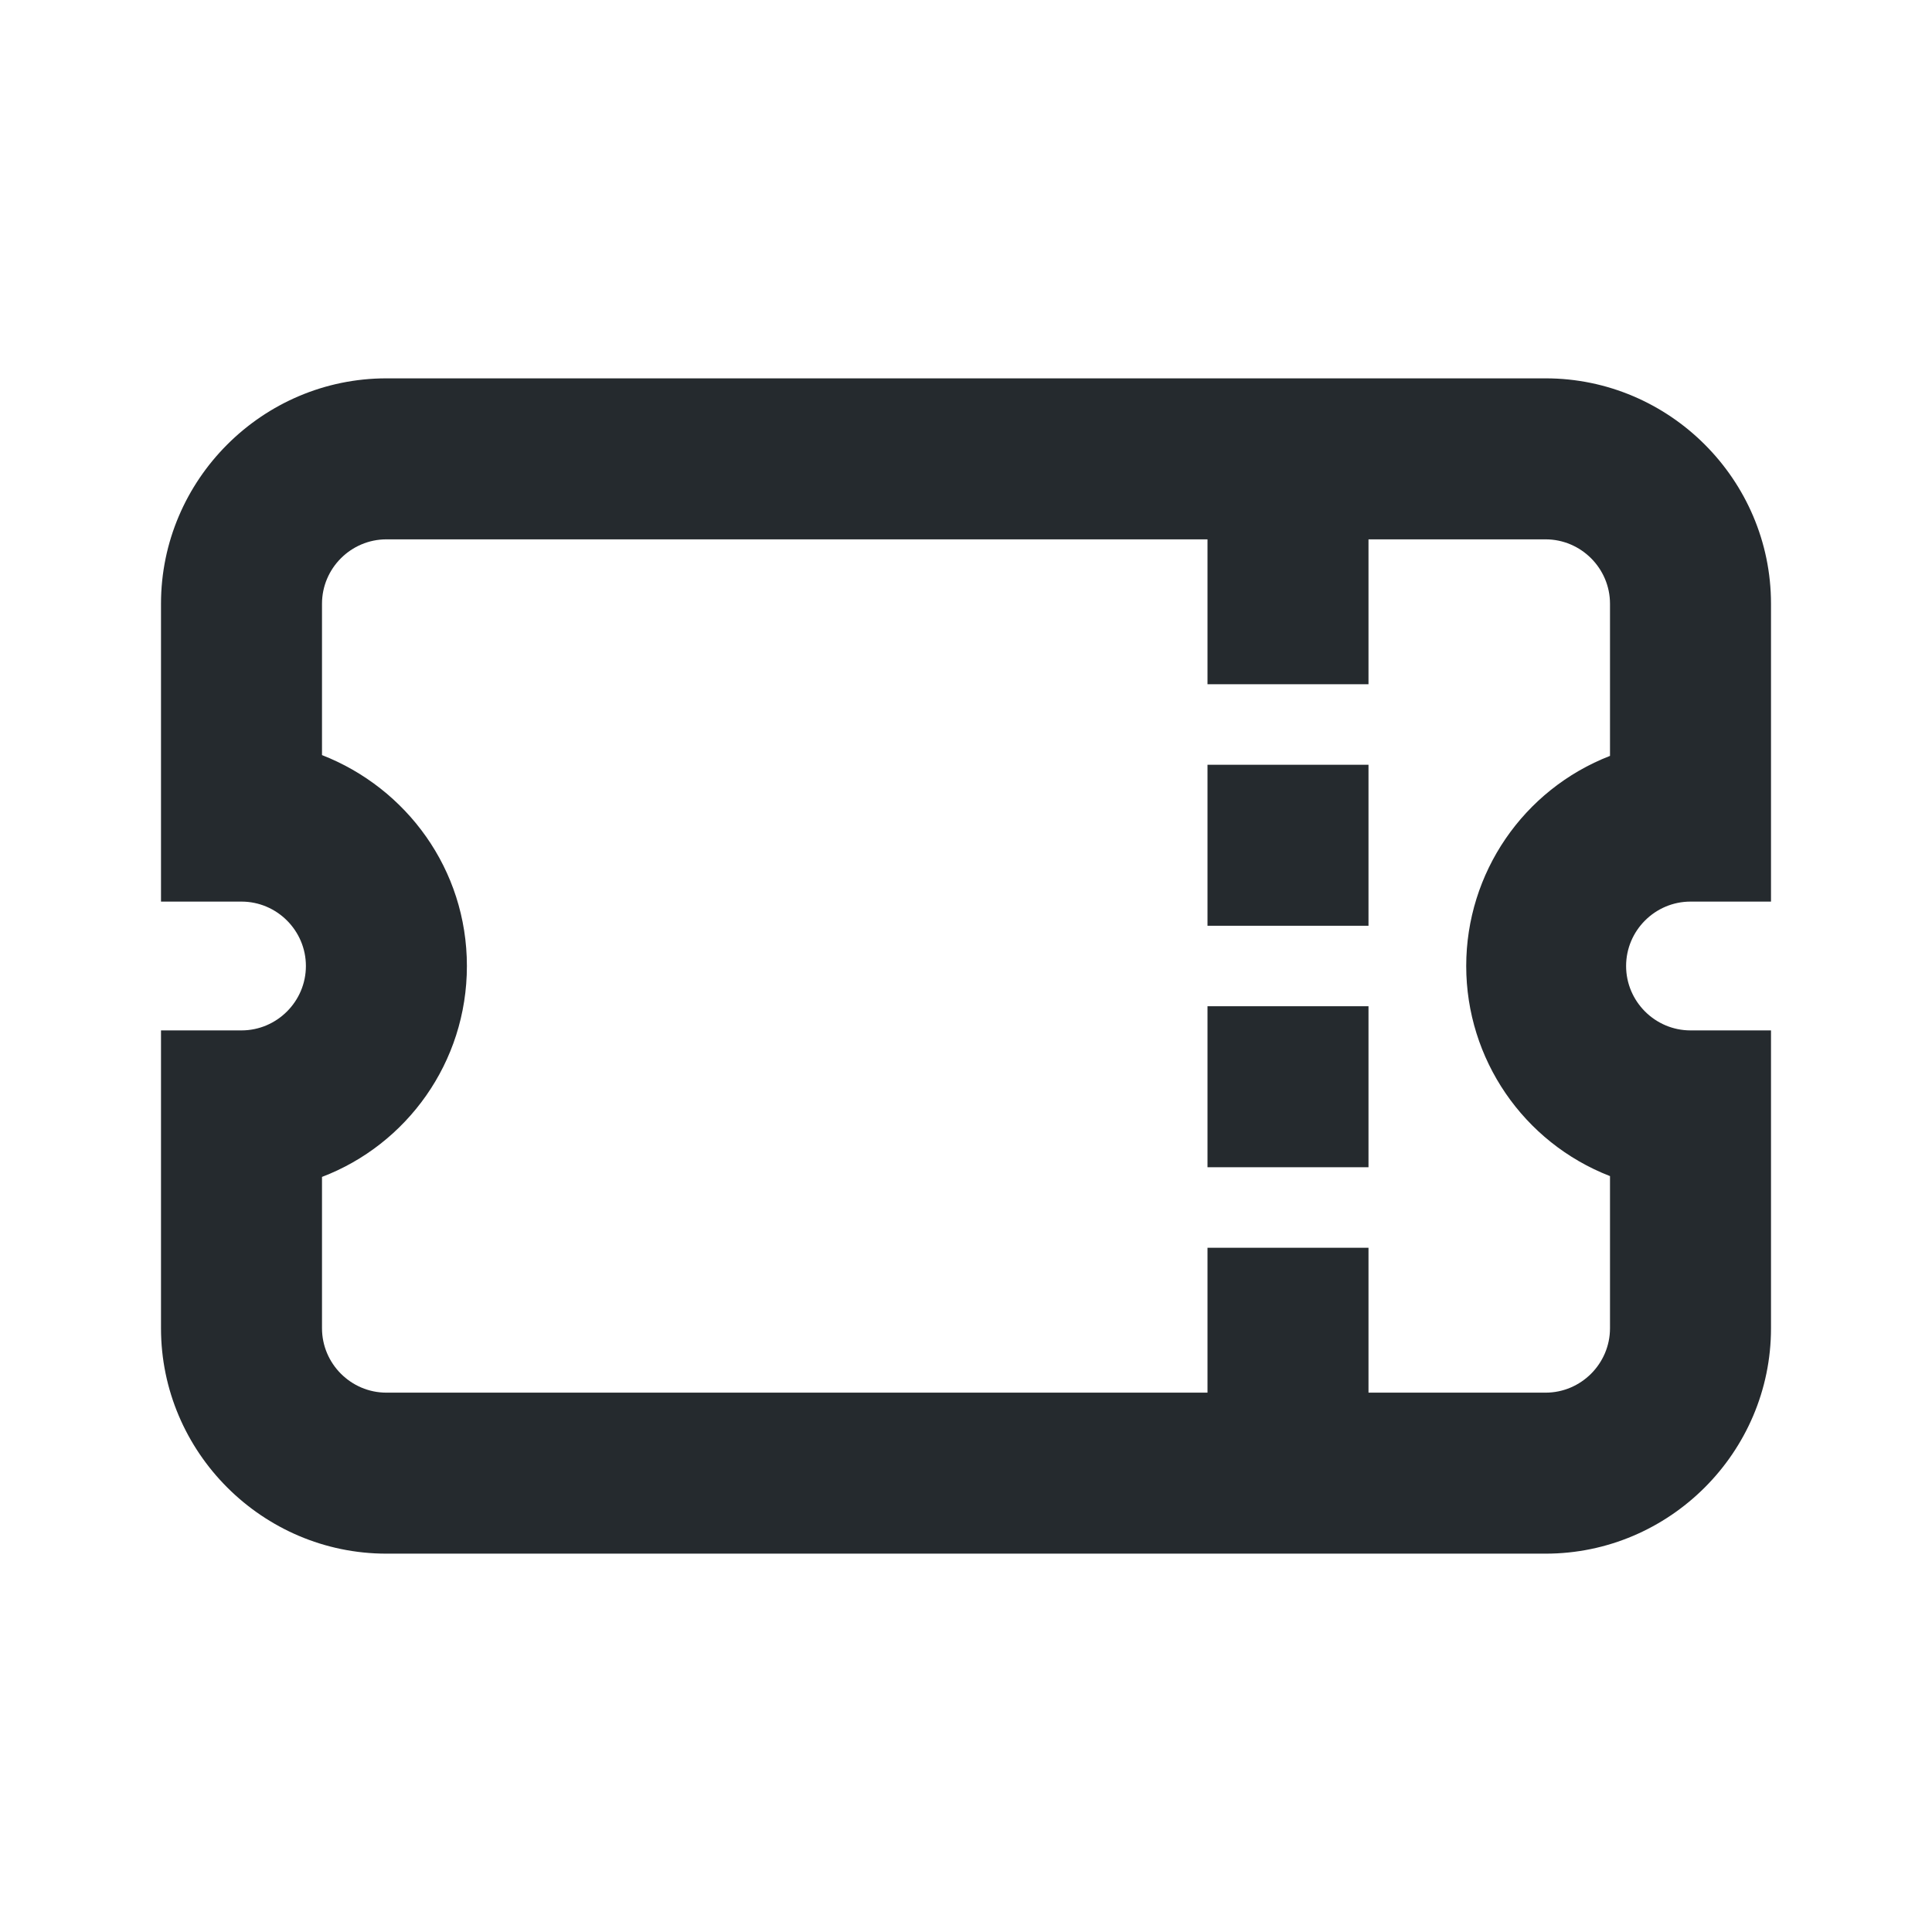
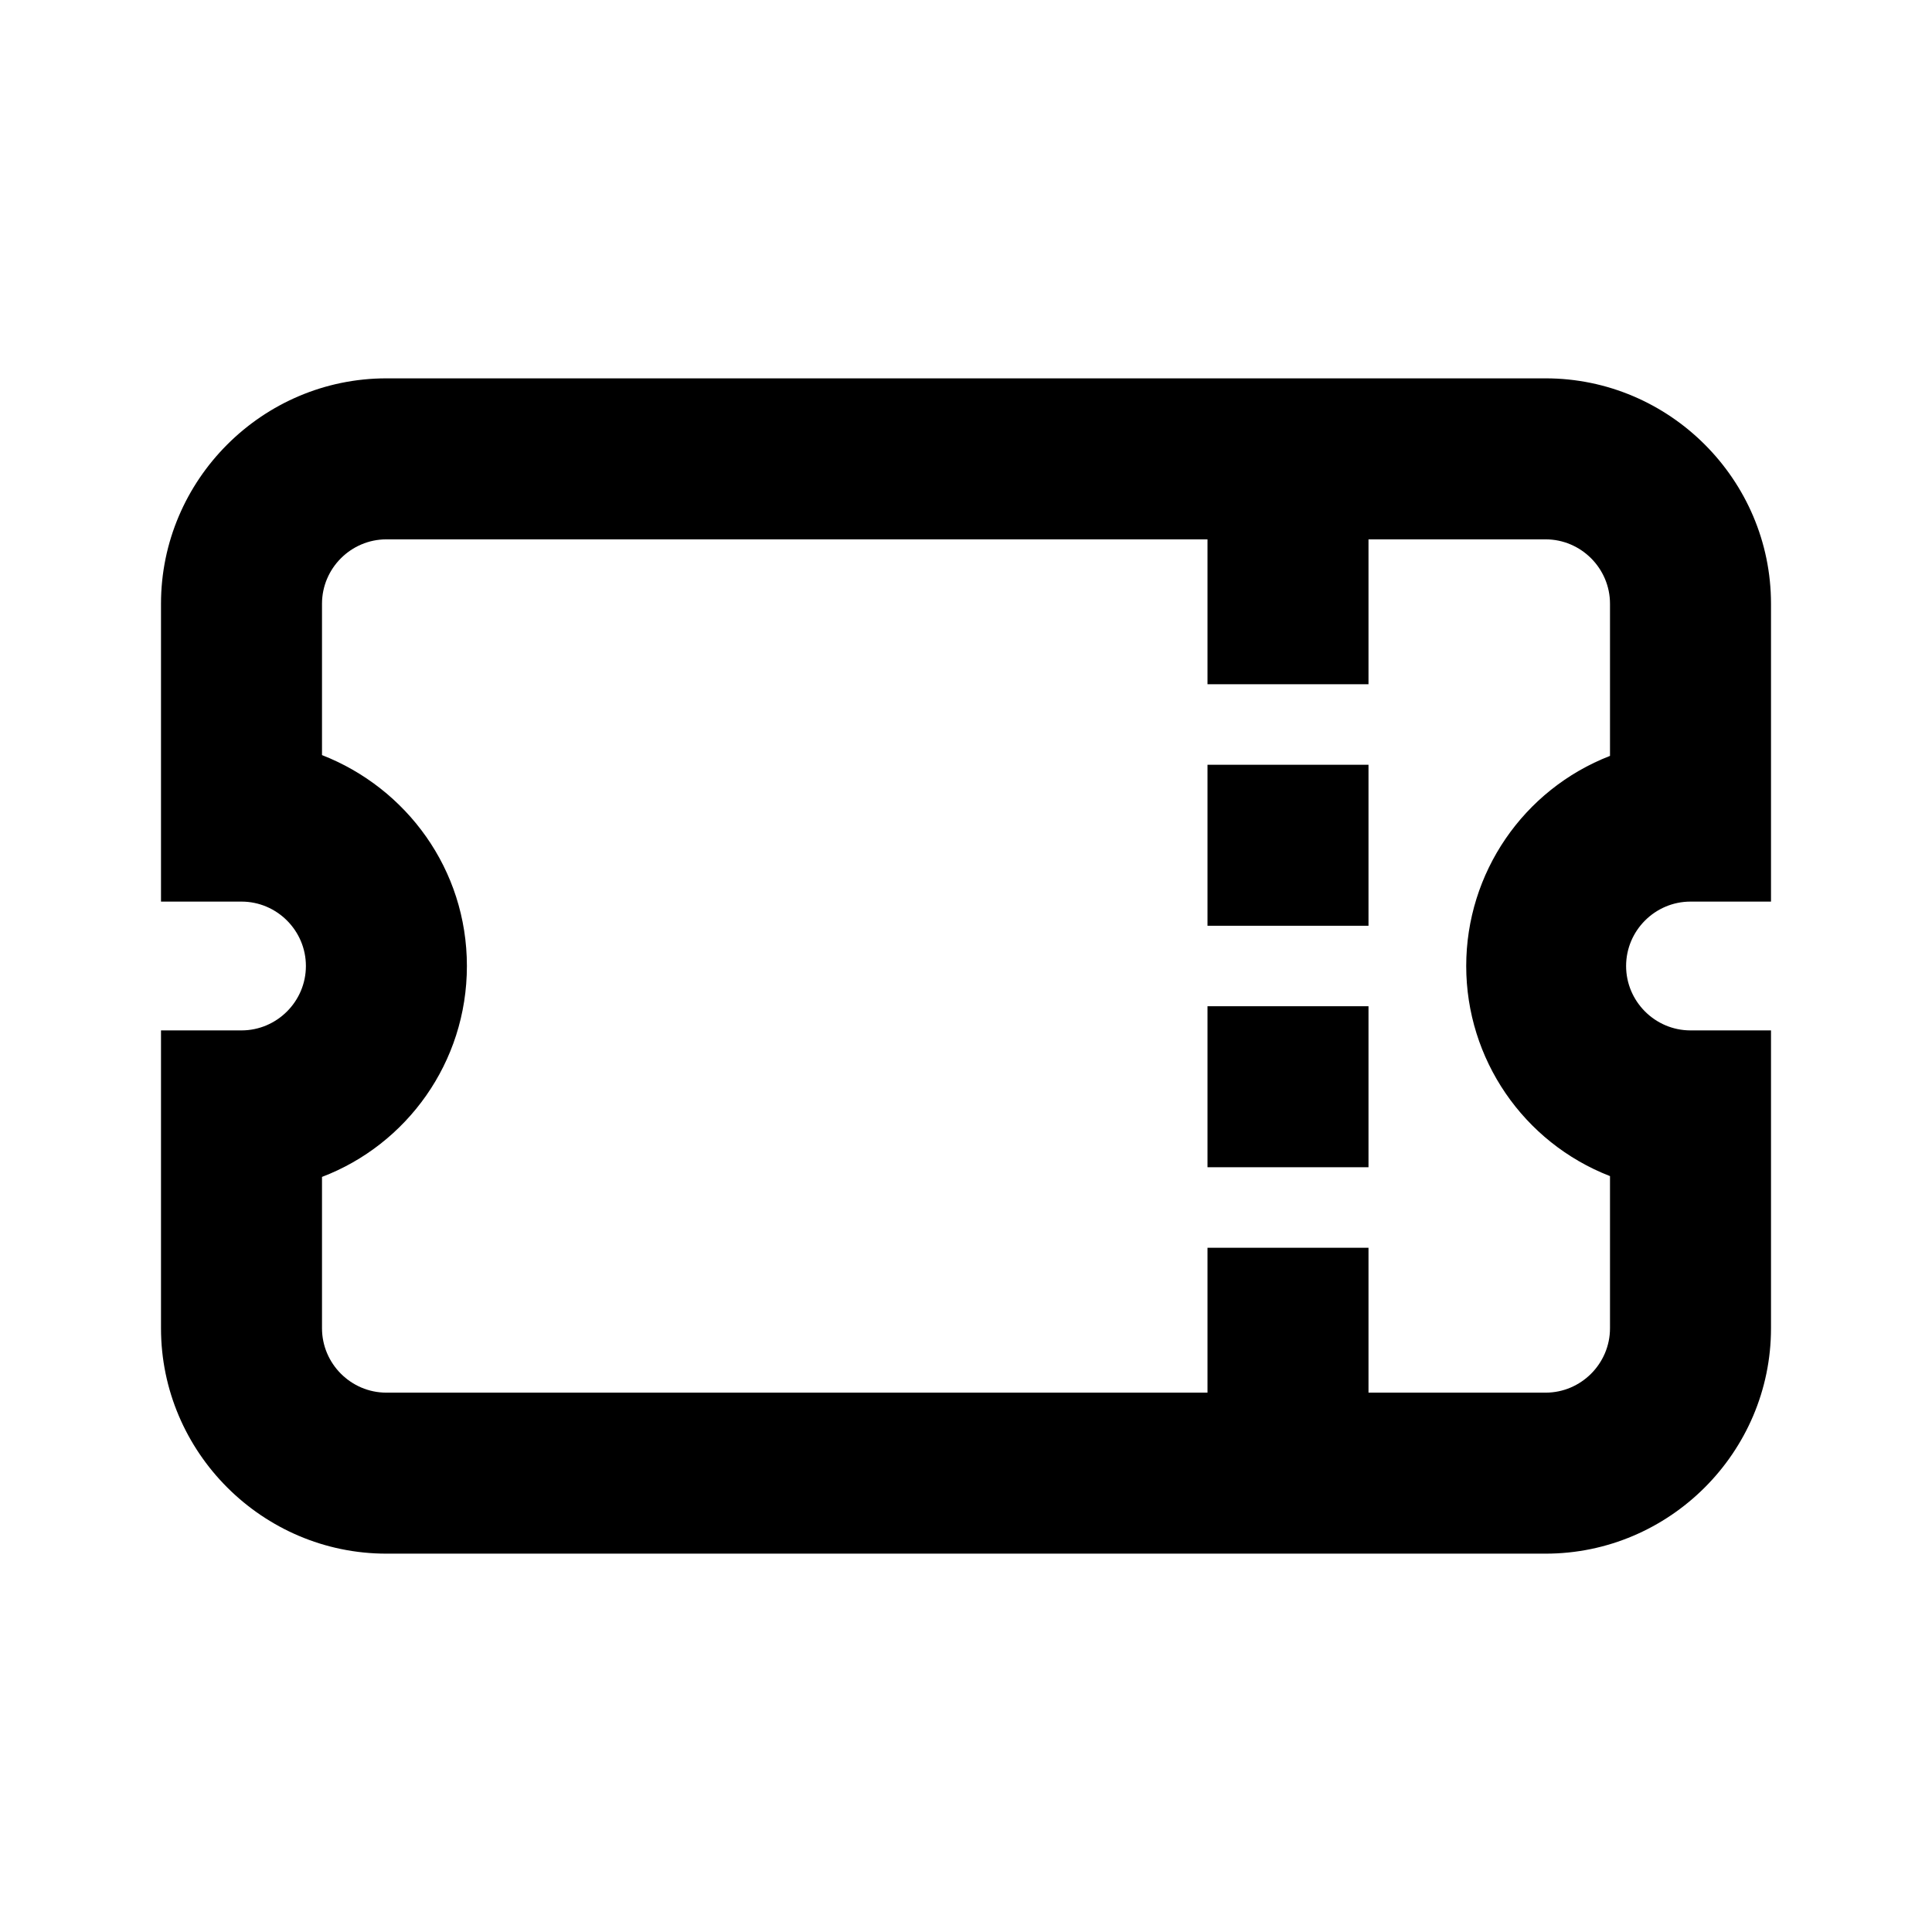
<svg xmlns="http://www.w3.org/2000/svg" width="24" height="24" fill="currentColor" viewBox="0 0 24 24">
-   <path fill="#252a2e" d="M15 14.5h2v-2h-2v2Zm6-3.3h1V7.5c0-1.54-1.26-2.8-2.8-2.8H4.8C3.26 4.7 2 5.96 2 7.5v3.7h1c.44 0 .8.36.8.8s-.36.8-.8.8H2v3.7c0 1.54 1.26 2.8 2.8 2.8h14.4c1.54 0 2.8-1.26 2.8-2.8v-3.7h-1c-.44 0-.8-.36-.8-.8s.36-.8.8-.8Zm-1-1.81a2.8 2.8 0 0 0 0 5.22v1.89c0 .44-.36.8-.8.8H17v-1.8h-2v1.8H4.8c-.44 0-.8-.36-.8-.8v-1.88c1.05-.4 1.8-1.42 1.8-2.62S5.05 9.79 4 9.38V7.5c0-.44.36-.8.8-.8H15v1.8h2V6.7h2.2c.44 0 .8.36.8.8v1.89Zm-5 2.11h2v-2h-2v2Z" />
+   <path d="M15 14.5h2v-2h-2v2Zm6-3.3h1V7.5c0-1.54-1.26-2.8-2.8-2.8H4.8C3.26 4.7 2 5.96 2 7.5v3.7h1c.44 0 .8.36.8.8s-.36.8-.8.8H2v3.7c0 1.54 1.26 2.8 2.8 2.8h14.4c1.54 0 2.8-1.26 2.8-2.8v-3.7h-1c-.44 0-.8-.36-.8-.8s.36-.8.8-.8Zm-1-1.81a2.8 2.8 0 0 0 0 5.22v1.89c0 .44-.36.8-.8.8H17v-1.8h-2v1.8H4.8c-.44 0-.8-.36-.8-.8v-1.88c1.05-.4 1.8-1.42 1.8-2.62S5.05 9.79 4 9.38V7.5c0-.44.36-.8.8-.8H15v1.8h2V6.7h2.2c.44 0 .8.36.8.8v1.89Zm-5 2.11h2v-2h-2v2Z" />
</svg>
